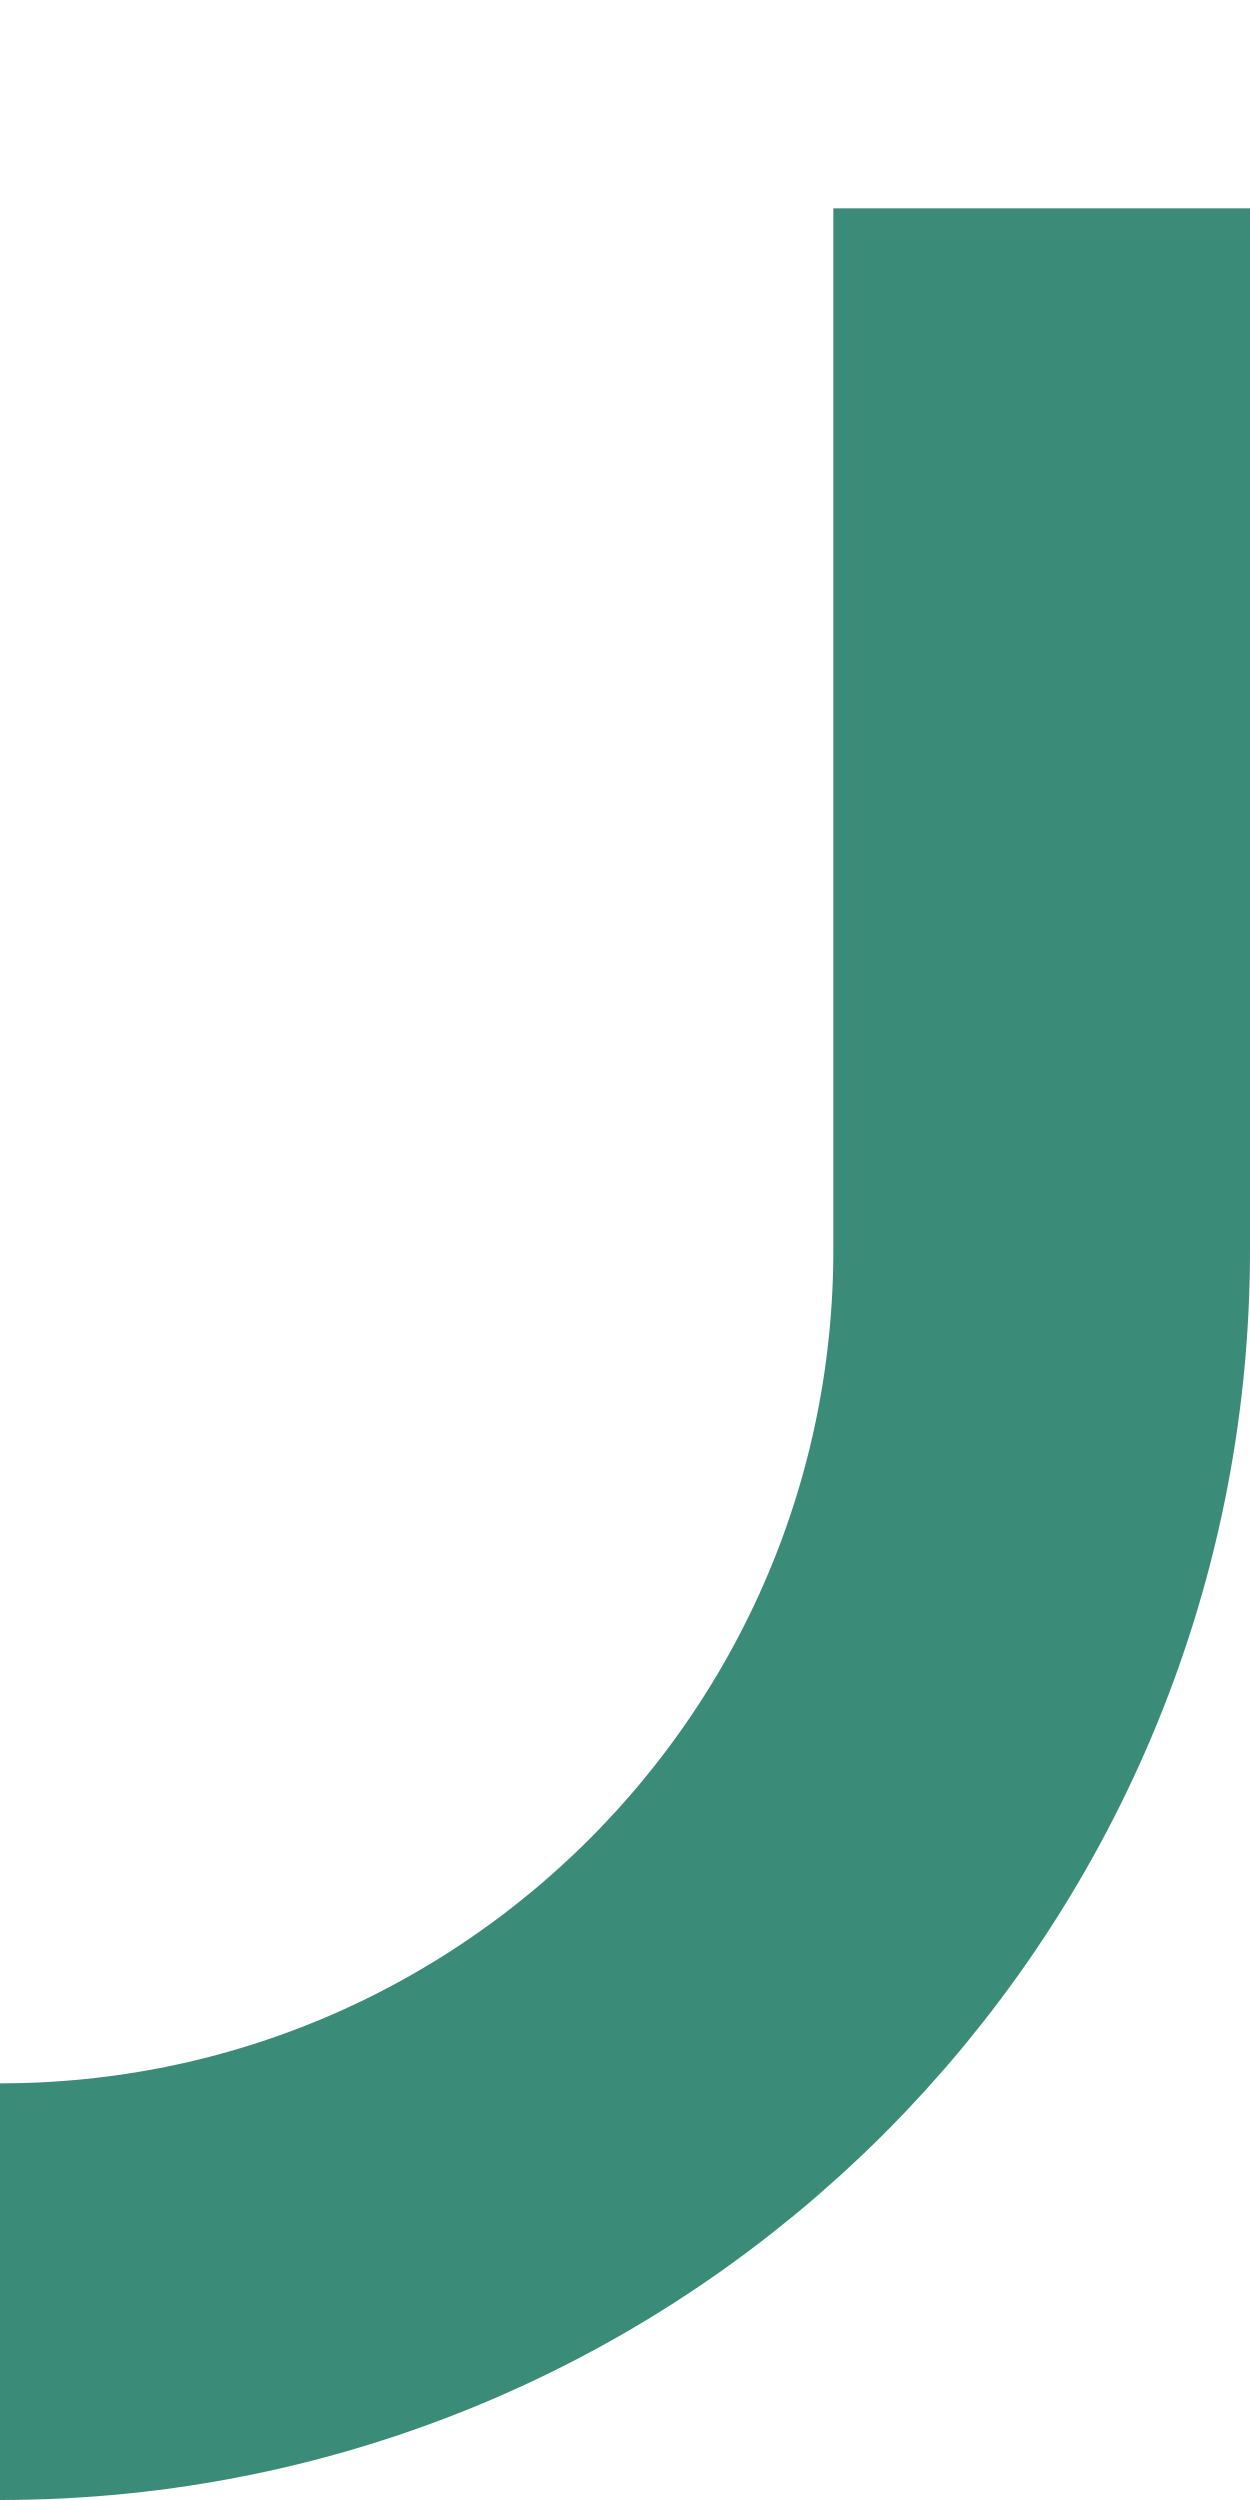
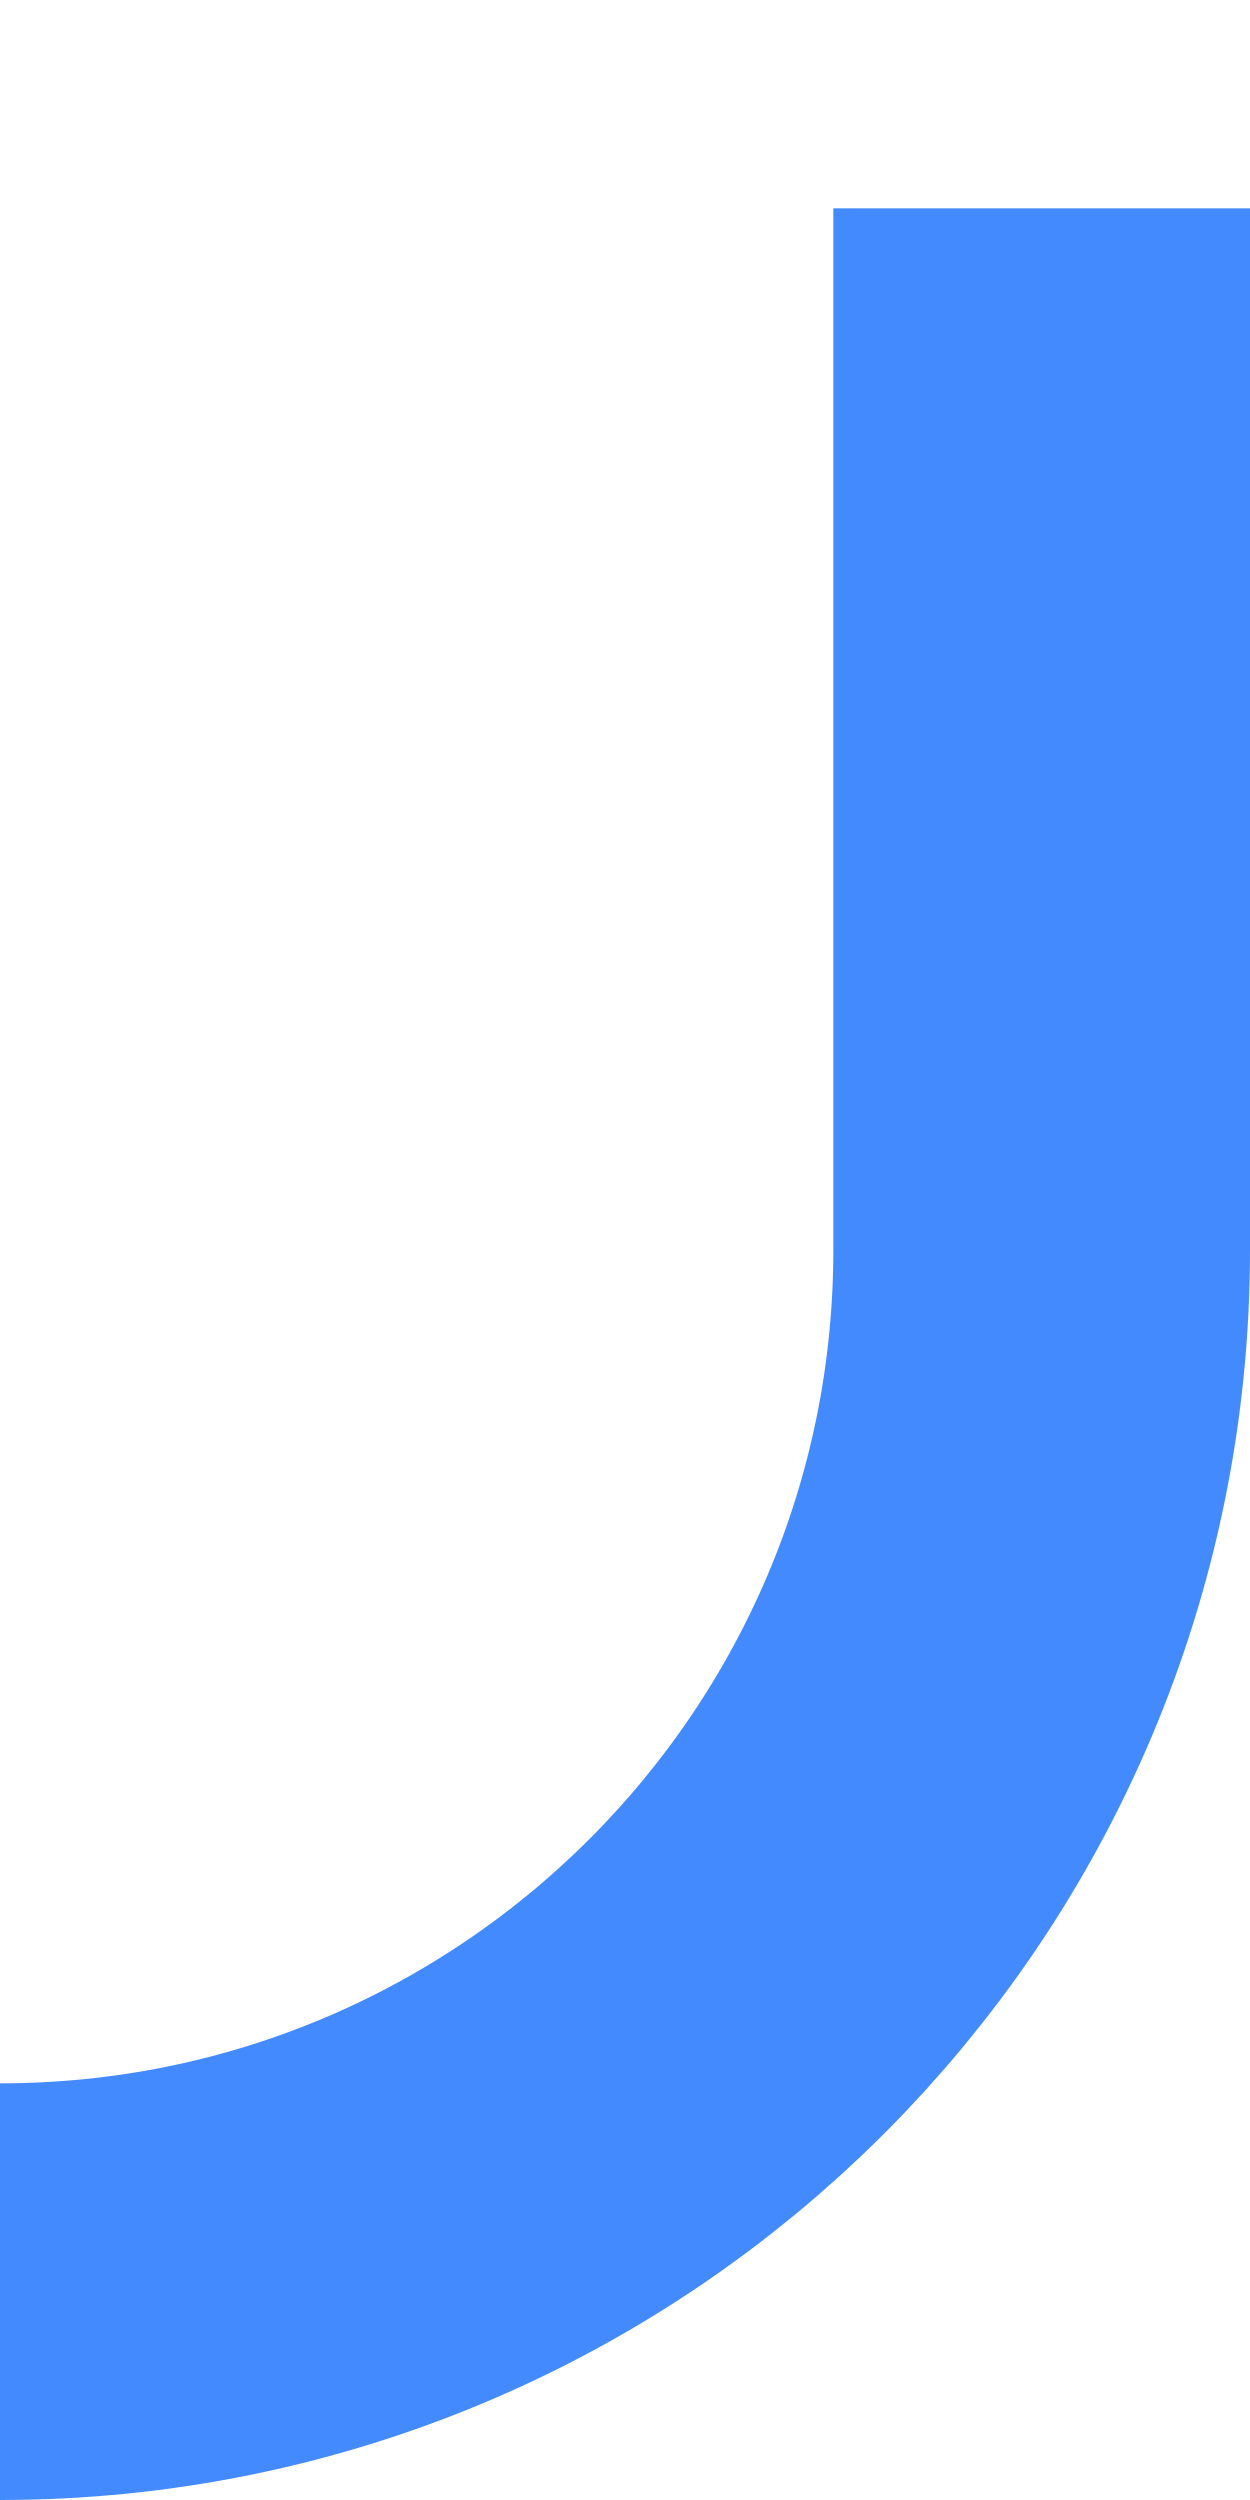
<svg xmlns="http://www.w3.org/2000/svg" width="6" height="12" viewBox="0 0 6 10" fill="none">
-   <path fill="none" stroke="#3B8B79" stroke-width="2" d="M5,0 L5,5 a5,5 0 0,1 -5,5" />
+   <path fill="none" stroke="#448AFF" stroke-width="2" d="M5,0 L5,5 a5,5 0 0,1 -5,5" />
</svg>
